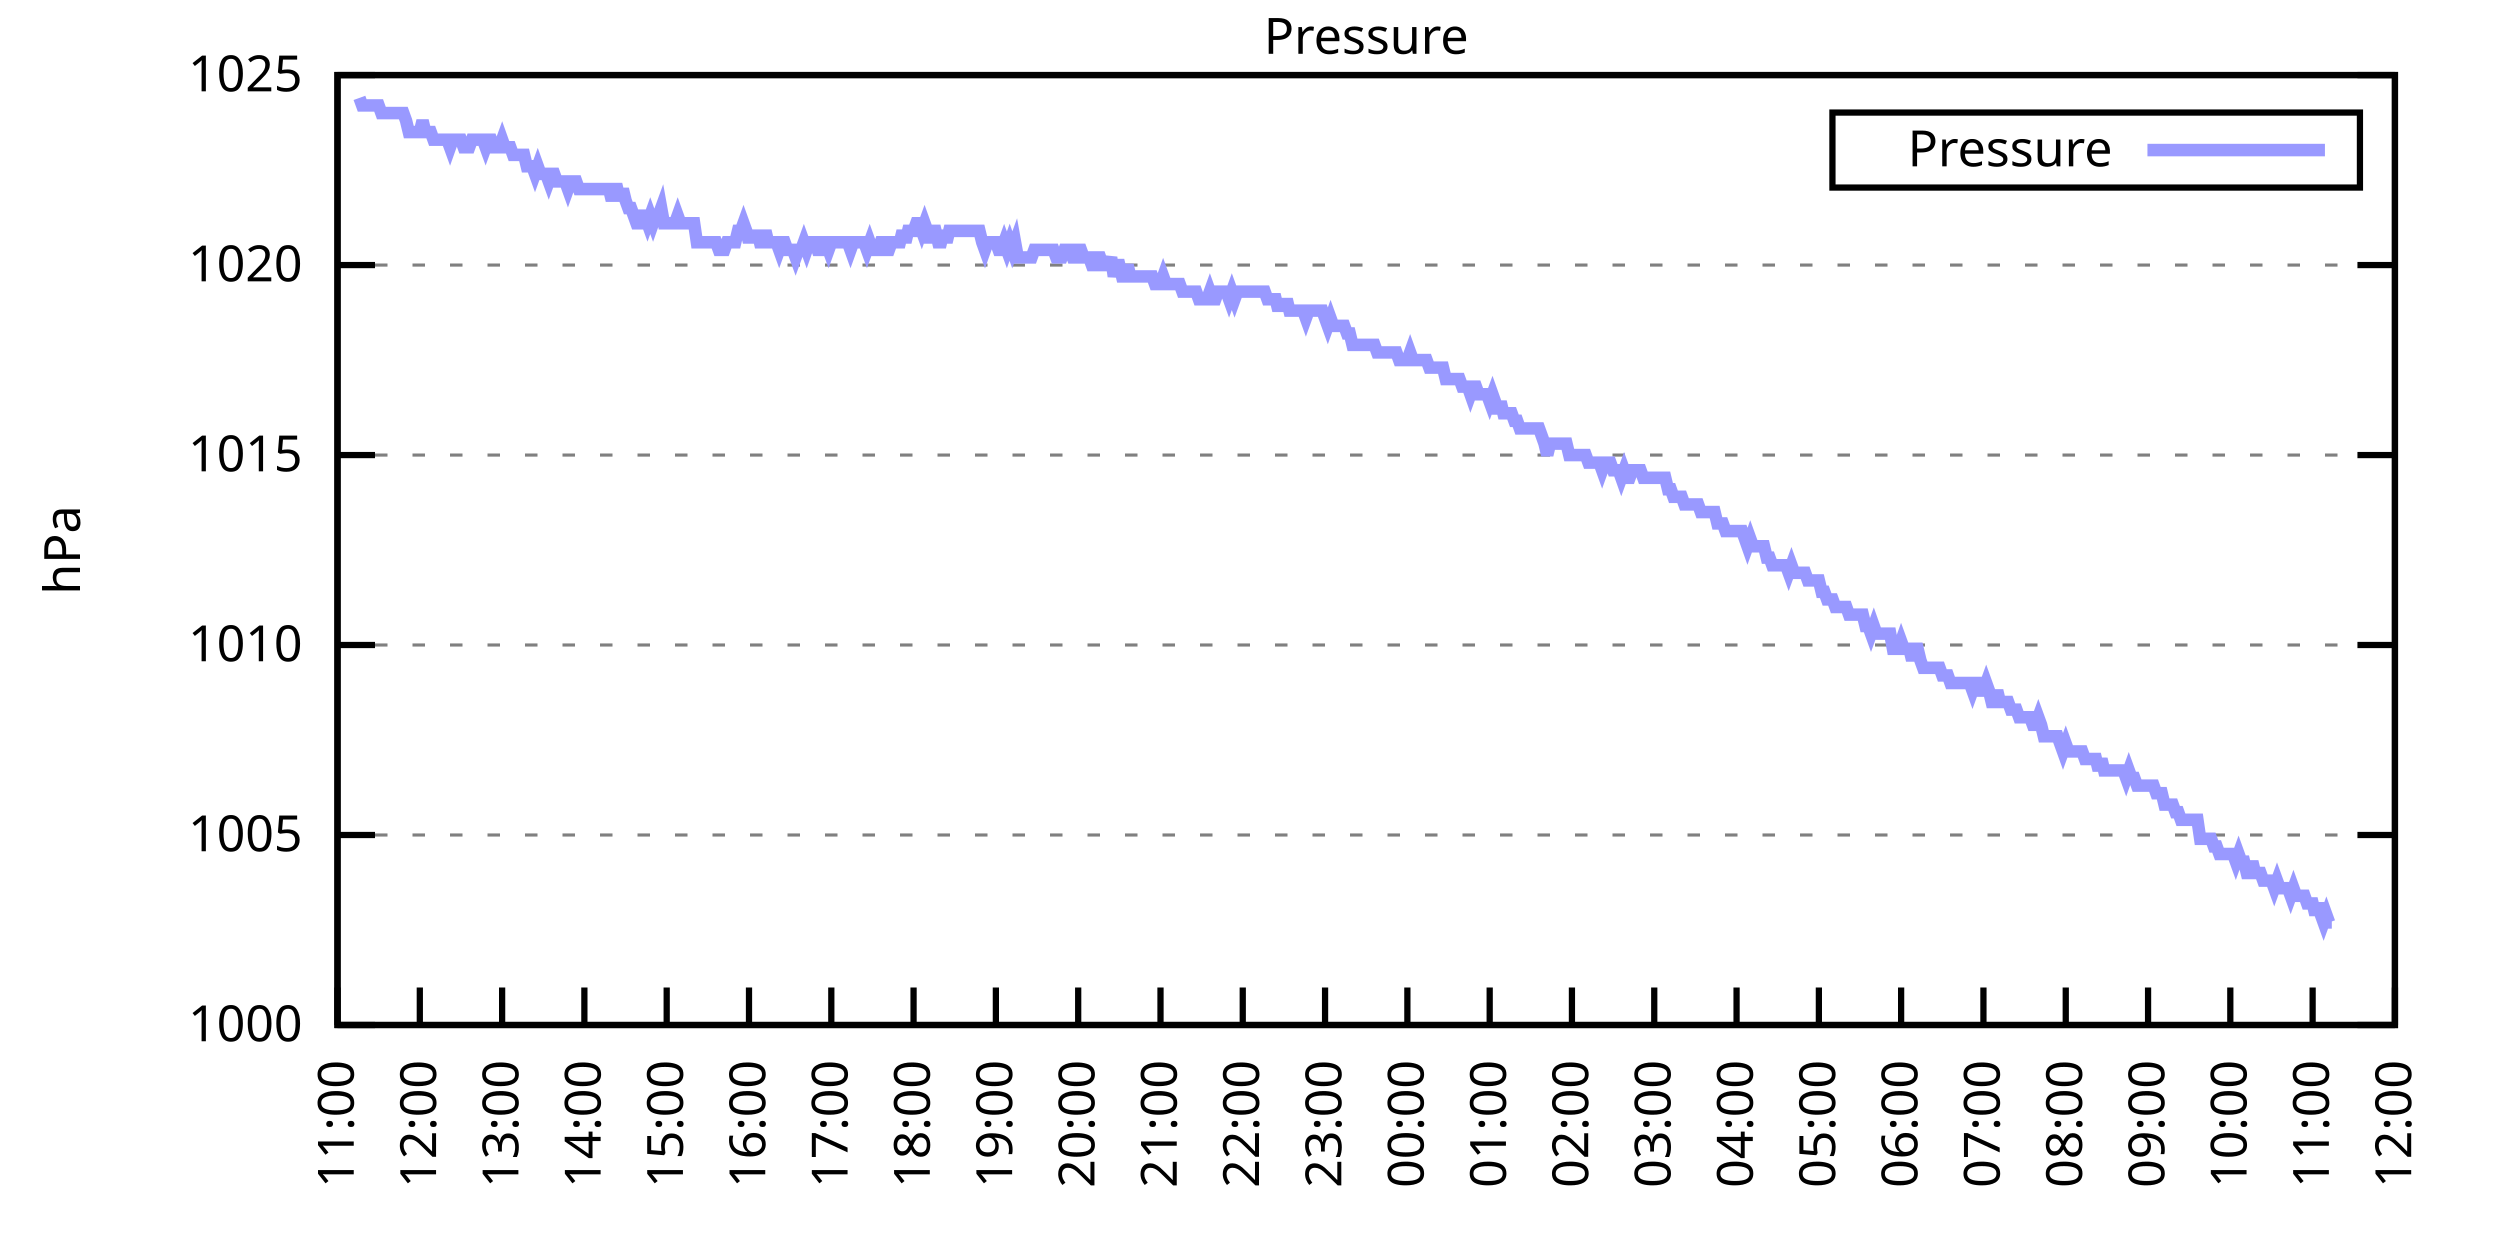
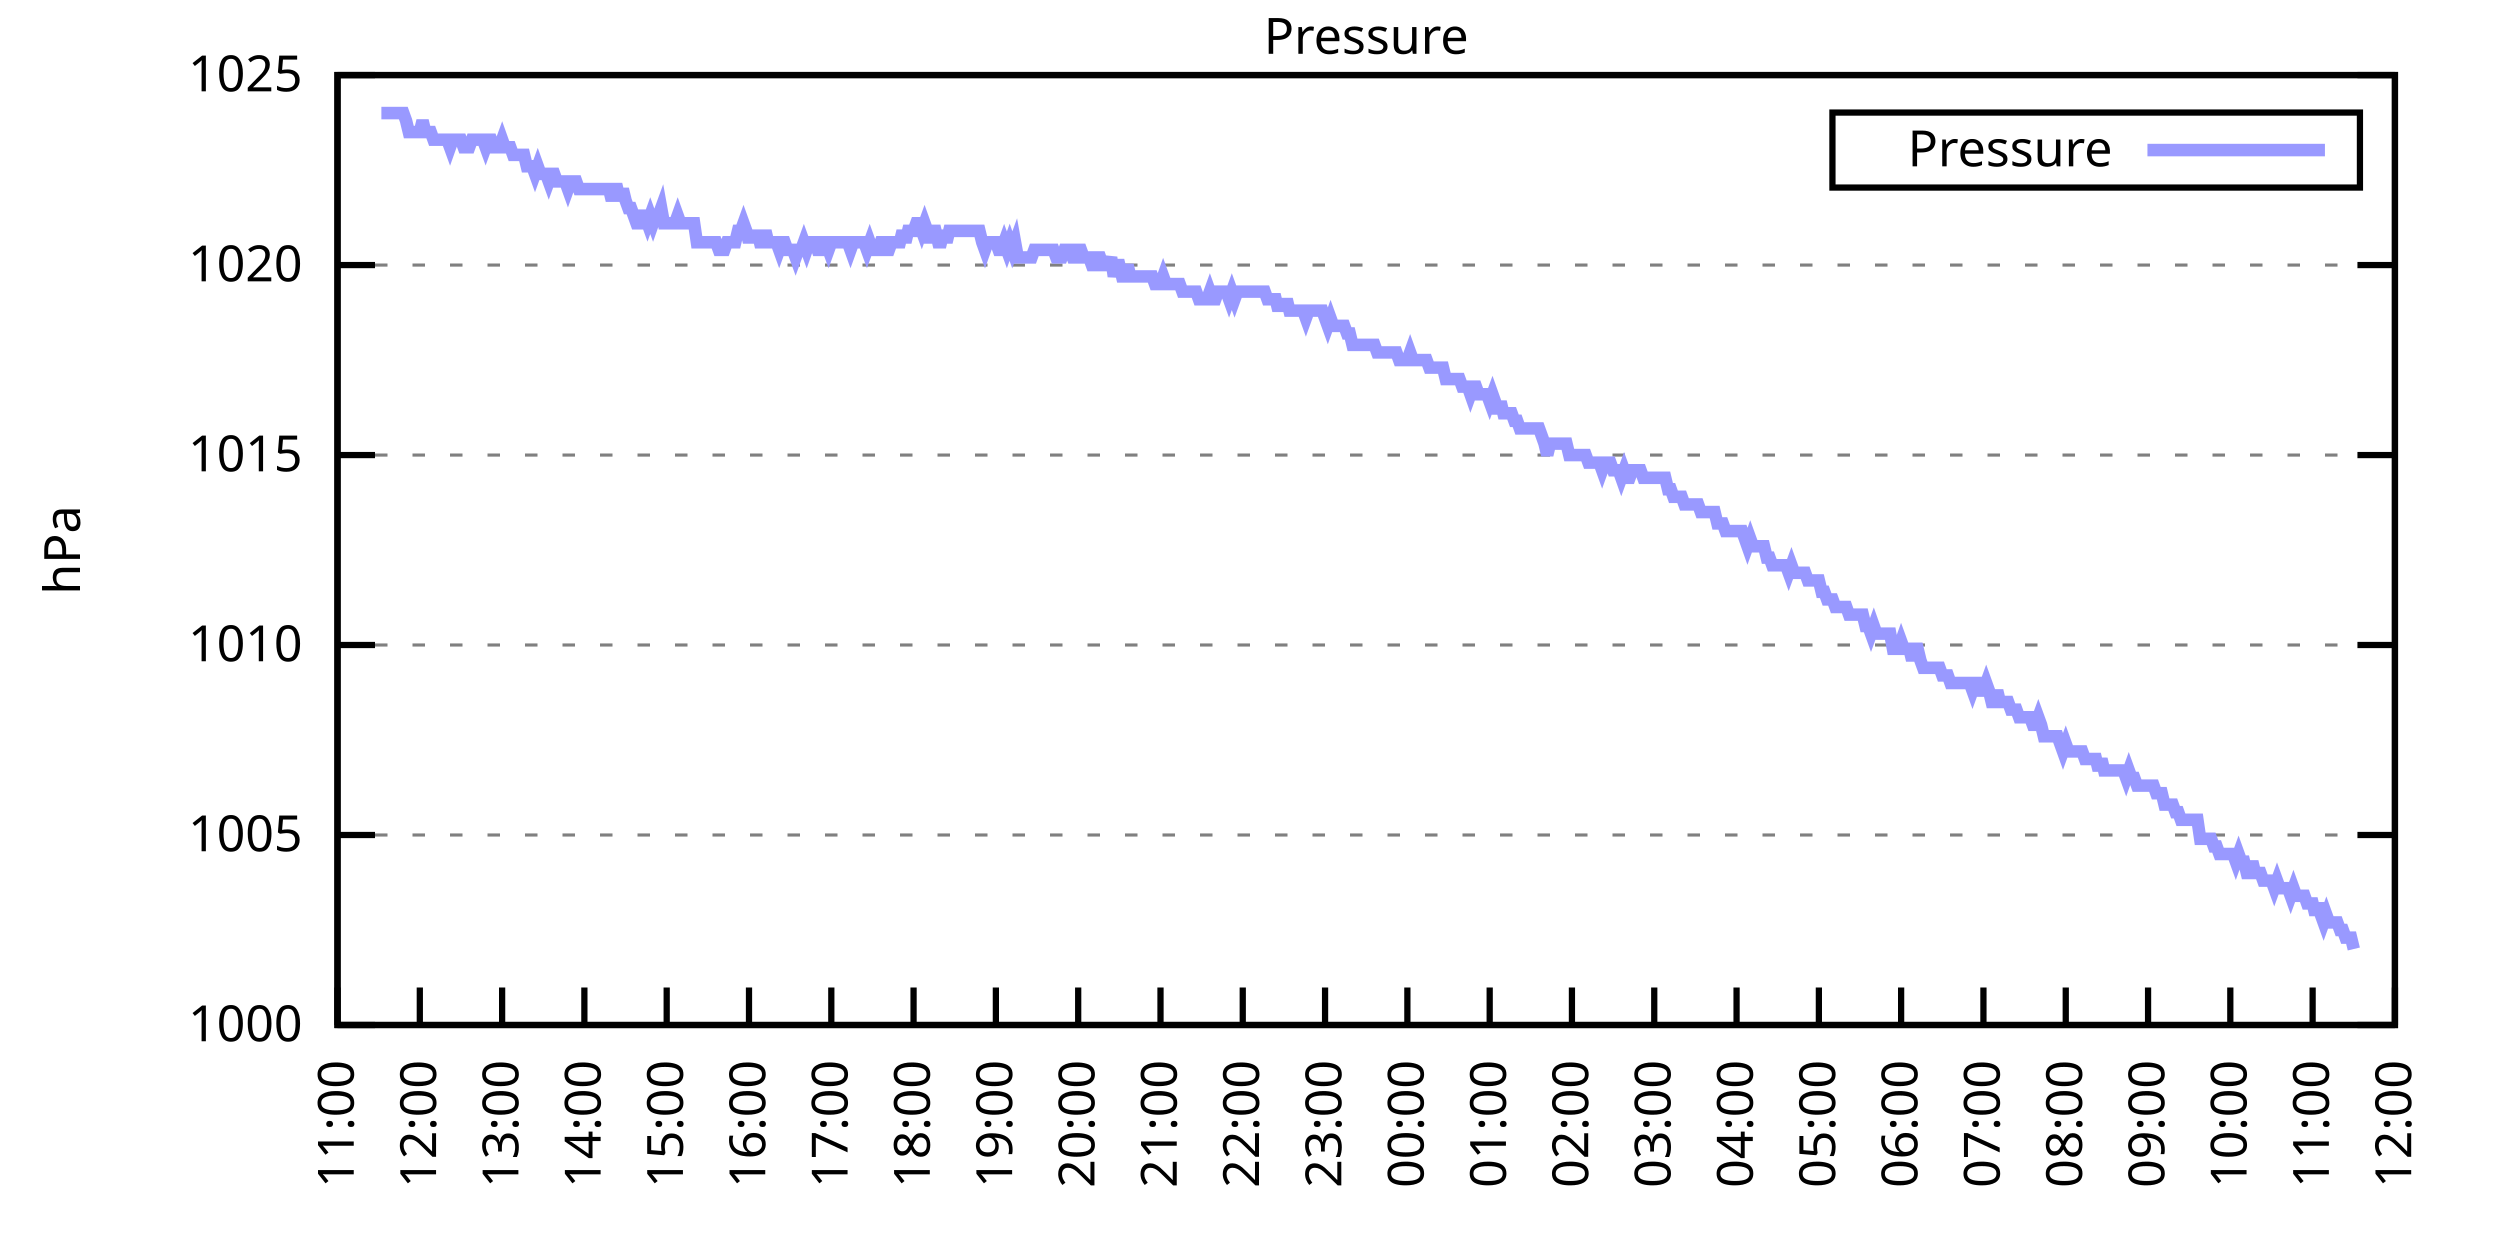
<svg xmlns="http://www.w3.org/2000/svg" xmlns:xlink="http://www.w3.org/1999/xlink" width="400" height="200" viewBox="0 0 400 200">
  <g id="gnuplot_canvas">
    <rect x="0" y="0" width="400" height="200" fill="none" />
    <defs>
      <circle id="gpDot" r="0.5" stroke-width="0.5" stroke="currentColor" />
      <path id="gpPt0" stroke-width="0.333" stroke="currentColor" d="M-1,0 h2 M0,-1 v2" />
      <path id="gpPt1" stroke-width="0.333" stroke="currentColor" d="M-1,-1 L1,1 M1,-1 L-1,1" />
      <path id="gpPt2" stroke-width="0.333" stroke="currentColor" d="M-1,0 L1,0 M0,-1 L0,1 M-1,-1 L1,1 M-1,1 L1,-1" />
      <rect id="gpPt3" stroke-width="0.333" stroke="currentColor" x="-1" y="-1" width="2" height="2" />
      <rect id="gpPt4" stroke-width="0.333" stroke="currentColor" fill="currentColor" x="-1" y="-1" width="2" height="2" />
      <circle id="gpPt5" stroke-width="0.333" stroke="currentColor" cx="0" cy="0" r="1" />
      <use xlink:href="#gpPt5" id="gpPt6" fill="currentColor" stroke="none" />
      <path id="gpPt7" stroke-width="0.333" stroke="currentColor" d="M0,-1.33 L-1.33,0.67 L1.33,0.67 z" />
      <use xlink:href="#gpPt7" id="gpPt8" fill="currentColor" stroke="none" />
      <use xlink:href="#gpPt7" id="gpPt9" stroke="currentColor" transform="rotate(180)" />
      <use xlink:href="#gpPt9" id="gpPt10" fill="currentColor" stroke="none" />
      <use xlink:href="#gpPt3" id="gpPt11" stroke="currentColor" transform="rotate(45)" />
      <use xlink:href="#gpPt11" id="gpPt12" fill="currentColor" stroke="none" />
      <path id="gpPt13" stroke-width="0.333" stroke="currentColor" d="M0,1.330 L1.265,0.411 L0.782,-1.067 L-0.782,-1.076 L-1.265,0.411 z" />
      <use xlink:href="#gpPt13" id="gpPt14" fill="currentColor" stroke="none" />
      <filter id="textbox" filterUnits="objectBoundingBox" x="0" y="0" height="1" width="1">
        <feFlood flood-color="white" flood-opacity="1" result="bgnd" />
        <feComposite in="SourceGraphic" in2="bgnd" operator="atop" />
      </filter>
      <filter id="greybox" filterUnits="objectBoundingBox" x="0" y="0" height="1" width="1">
        <feFlood flood-color="lightgrey" flood-opacity="1" result="grey" />
        <feComposite in="SourceGraphic" in2="grey" operator="atop" />
      </filter>
    </defs>
    <g fill="none" color="white" stroke="currentColor" stroke-width="1.00" stroke-linecap="butt" stroke-linejoin="miter">
</g>
    <g fill="none" color="black" stroke="currentColor" stroke-width="1.00" stroke-linecap="butt" stroke-linejoin="miter">
      <g stroke="none" shape-rendering="crispEdges">
        <polygon fill="rgb(255, 255, 255)" points="54.00,164.00 383.18,164.00 383.18,12.02 54.00,12.02 " />
      </g>
    </g>
    <g fill="none" color="black" stroke="currentColor" stroke-width="1.00" stroke-linecap="butt" stroke-linejoin="miter">
</g>
    <g fill="none" color="black" stroke="black" stroke-width="0.50" stroke-linecap="butt" stroke-linejoin="miter">
</g>
    <g fill="none" color="gray" stroke="currentColor" stroke-width="0.50" stroke-linecap="butt" stroke-linejoin="miter">
      <path stroke="gray" stroke-dasharray="2,4" class="gridline" d="M54.00,164.00 L383.19,164.00  " />
    </g>
    <g fill="none" color="gray" stroke="gray" stroke-width="1.00" stroke-linecap="butt" stroke-linejoin="miter">
</g>
    <g fill="none" color="black" stroke="currentColor" stroke-width="1.00" stroke-linecap="butt" stroke-linejoin="miter">
      <path stroke="black" d="M54.00,164.00 L60.00,164.00 M383.19,164.00 L377.19,164.00  " />
      <g transform="translate(48.40,166.60)" stroke="none" fill="black" font-family="Sans" font-size="8.00" text-anchor="end">
        <text>
          <tspan font-family="Sans"> 1000</tspan>
        </text>
      </g>
    </g>
    <g fill="none" color="black" stroke="currentColor" stroke-width="1.00" stroke-linecap="butt" stroke-linejoin="miter">
</g>
    <g fill="none" color="black" stroke="black" stroke-width="0.50" stroke-linecap="butt" stroke-linejoin="miter">
</g>
    <g fill="none" color="gray" stroke="currentColor" stroke-width="0.50" stroke-linecap="butt" stroke-linejoin="miter">
      <path stroke="gray" stroke-dasharray="2,4" class="gridline" d="M54.00,133.60 L383.19,133.60  " />
    </g>
    <g fill="none" color="gray" stroke="gray" stroke-width="1.00" stroke-linecap="butt" stroke-linejoin="miter">
</g>
    <g fill="none" color="black" stroke="currentColor" stroke-width="1.00" stroke-linecap="butt" stroke-linejoin="miter">
      <path stroke="black" d="M54.00,133.60 L60.00,133.60 M383.19,133.60 L377.19,133.60  " />
      <g transform="translate(48.40,136.20)" stroke="none" fill="black" font-family="Sans" font-size="8.00" text-anchor="end">
        <text>
          <tspan font-family="Sans"> 1005</tspan>
        </text>
      </g>
    </g>
    <g fill="none" color="black" stroke="currentColor" stroke-width="1.00" stroke-linecap="butt" stroke-linejoin="miter">
</g>
    <g fill="none" color="black" stroke="black" stroke-width="0.50" stroke-linecap="butt" stroke-linejoin="miter">
</g>
    <g fill="none" color="gray" stroke="currentColor" stroke-width="0.50" stroke-linecap="butt" stroke-linejoin="miter">
      <path stroke="gray" stroke-dasharray="2,4" class="gridline" d="M54.00,103.20 L383.19,103.20  " />
    </g>
    <g fill="none" color="gray" stroke="gray" stroke-width="1.00" stroke-linecap="butt" stroke-linejoin="miter">
</g>
    <g fill="none" color="black" stroke="currentColor" stroke-width="1.00" stroke-linecap="butt" stroke-linejoin="miter">
      <path stroke="black" d="M54.00,103.20 L60.00,103.20 M383.19,103.20 L377.19,103.20  " />
      <g transform="translate(48.40,105.80)" stroke="none" fill="black" font-family="Sans" font-size="8.00" text-anchor="end">
        <text>
          <tspan font-family="Sans"> 1010</tspan>
        </text>
      </g>
    </g>
    <g fill="none" color="black" stroke="currentColor" stroke-width="1.00" stroke-linecap="butt" stroke-linejoin="miter">
</g>
    <g fill="none" color="black" stroke="black" stroke-width="0.50" stroke-linecap="butt" stroke-linejoin="miter">
</g>
    <g fill="none" color="gray" stroke="currentColor" stroke-width="0.50" stroke-linecap="butt" stroke-linejoin="miter">
      <path stroke="gray" stroke-dasharray="2,4" class="gridline" d="M54.00,72.81 L383.19,72.81  " />
    </g>
    <g fill="none" color="gray" stroke="gray" stroke-width="1.00" stroke-linecap="butt" stroke-linejoin="miter">
</g>
    <g fill="none" color="black" stroke="currentColor" stroke-width="1.00" stroke-linecap="butt" stroke-linejoin="miter">
      <path stroke="black" d="M54.00,72.81 L60.00,72.81 M383.19,72.81 L377.19,72.81  " />
      <g transform="translate(48.40,75.41)" stroke="none" fill="black" font-family="Sans" font-size="8.00" text-anchor="end">
        <text>
          <tspan font-family="Sans"> 1015</tspan>
        </text>
      </g>
    </g>
    <g fill="none" color="black" stroke="currentColor" stroke-width="1.00" stroke-linecap="butt" stroke-linejoin="miter">
</g>
    <g fill="none" color="black" stroke="black" stroke-width="0.50" stroke-linecap="butt" stroke-linejoin="miter">
</g>
    <g fill="none" color="gray" stroke="currentColor" stroke-width="0.50" stroke-linecap="butt" stroke-linejoin="miter">
      <path stroke="gray" stroke-dasharray="2,4" class="gridline" d="M54.00,42.41 L383.19,42.41  " />
    </g>
    <g fill="none" color="gray" stroke="gray" stroke-width="1.00" stroke-linecap="butt" stroke-linejoin="miter">
</g>
    <g fill="none" color="black" stroke="currentColor" stroke-width="1.00" stroke-linecap="butt" stroke-linejoin="miter">
      <path stroke="black" d="M54.00,42.41 L60.00,42.41 M383.19,42.41 L377.19,42.41  " />
      <g transform="translate(48.40,45.01)" stroke="none" fill="black" font-family="Sans" font-size="8.00" text-anchor="end">
        <text>
          <tspan font-family="Sans"> 1020</tspan>
        </text>
      </g>
    </g>
    <g fill="none" color="black" stroke="currentColor" stroke-width="1.00" stroke-linecap="butt" stroke-linejoin="miter">
</g>
    <g fill="none" color="black" stroke="black" stroke-width="0.50" stroke-linecap="butt" stroke-linejoin="miter">
</g>
    <g fill="none" color="gray" stroke="currentColor" stroke-width="0.50" stroke-linecap="butt" stroke-linejoin="miter">
      <path stroke="gray" stroke-dasharray="2,4" class="gridline" d="M54.00,12.01 L383.19,12.01  " />
    </g>
    <g fill="none" color="gray" stroke="gray" stroke-width="1.00" stroke-linecap="butt" stroke-linejoin="miter">
</g>
    <g fill="none" color="black" stroke="currentColor" stroke-width="1.00" stroke-linecap="butt" stroke-linejoin="miter">
      <path stroke="black" d="M54.00,12.01 L60.00,12.01 M383.19,12.01 L377.19,12.01  " />
      <g transform="translate(48.40,14.61)" stroke="none" fill="black" font-family="Sans" font-size="8.00" text-anchor="end">
        <text>
          <tspan font-family="Sans"> 1025</tspan>
        </text>
      </g>
    </g>
    <g fill="none" color="black" stroke="currentColor" stroke-width="1.00" stroke-linecap="butt" stroke-linejoin="miter">
      <path stroke="black" d="M54.00,164.00 L54.00,158.00  " />
      <g transform="translate(56.60,169.60) rotate(270.00)" stroke="none" fill="black" font-family="Sans" font-size="8.00" text-anchor="end">
        <text>
          <tspan font-family="Sans">11:00</tspan>
        </text>
      </g>
    </g>
    <g fill="none" color="black" stroke="currentColor" stroke-width="1.00" stroke-linecap="butt" stroke-linejoin="miter">
      <path stroke="black" d="M67.17,164.00 L67.17,158.00  " />
      <g transform="translate(69.77,169.60) rotate(270.00)" stroke="none" fill="black" font-family="Sans" font-size="8.00" text-anchor="end">
        <text>
          <tspan font-family="Sans">12:00</tspan>
        </text>
      </g>
    </g>
    <g fill="none" color="black" stroke="currentColor" stroke-width="1.00" stroke-linecap="butt" stroke-linejoin="miter">
      <path stroke="black" d="M80.34,164.00 L80.34,158.00  " />
      <g transform="translate(82.94,169.60) rotate(270.00)" stroke="none" fill="black" font-family="Sans" font-size="8.00" text-anchor="end">
        <text>
          <tspan font-family="Sans">13:00</tspan>
        </text>
      </g>
    </g>
    <g fill="none" color="black" stroke="currentColor" stroke-width="1.00" stroke-linecap="butt" stroke-linejoin="miter">
      <path stroke="black" d="M93.50,164.00 L93.50,158.00  " />
      <g transform="translate(96.10,169.60) rotate(270.00)" stroke="none" fill="black" font-family="Sans" font-size="8.00" text-anchor="end">
        <text>
          <tspan font-family="Sans">14:00</tspan>
        </text>
      </g>
    </g>
    <g fill="none" color="black" stroke="currentColor" stroke-width="1.00" stroke-linecap="butt" stroke-linejoin="miter">
      <path stroke="black" d="M106.67,164.00 L106.67,158.00  " />
      <g transform="translate(109.27,169.60) rotate(270.00)" stroke="none" fill="black" font-family="Sans" font-size="8.00" text-anchor="end">
        <text>
          <tspan font-family="Sans">15:00</tspan>
        </text>
      </g>
    </g>
    <g fill="none" color="black" stroke="currentColor" stroke-width="1.00" stroke-linecap="butt" stroke-linejoin="miter">
      <path stroke="black" d="M119.84,164.00 L119.84,158.00  " />
      <g transform="translate(122.44,169.60) rotate(270.00)" stroke="none" fill="black" font-family="Sans" font-size="8.00" text-anchor="end">
        <text>
          <tspan font-family="Sans">16:00</tspan>
        </text>
      </g>
    </g>
    <g fill="none" color="black" stroke="currentColor" stroke-width="1.00" stroke-linecap="butt" stroke-linejoin="miter">
      <path stroke="black" d="M133.01,164.00 L133.01,158.00  " />
      <g transform="translate(135.61,169.60) rotate(270.00)" stroke="none" fill="black" font-family="Sans" font-size="8.00" text-anchor="end">
        <text>
          <tspan font-family="Sans">17:00</tspan>
        </text>
      </g>
    </g>
    <g fill="none" color="black" stroke="currentColor" stroke-width="1.00" stroke-linecap="butt" stroke-linejoin="miter">
      <path stroke="black" d="M146.17,164.00 L146.17,158.00  " />
      <g transform="translate(148.77,169.60) rotate(270.00)" stroke="none" fill="black" font-family="Sans" font-size="8.00" text-anchor="end">
        <text>
          <tspan font-family="Sans">18:00</tspan>
        </text>
      </g>
    </g>
    <g fill="none" color="black" stroke="currentColor" stroke-width="1.00" stroke-linecap="butt" stroke-linejoin="miter">
      <path stroke="black" d="M159.34,164.00 L159.34,158.00  " />
      <g transform="translate(161.94,169.60) rotate(270.00)" stroke="none" fill="black" font-family="Sans" font-size="8.00" text-anchor="end">
        <text>
          <tspan font-family="Sans">19:00</tspan>
        </text>
      </g>
    </g>
    <g fill="none" color="black" stroke="currentColor" stroke-width="1.00" stroke-linecap="butt" stroke-linejoin="miter">
      <path stroke="black" d="M172.51,164.00 L172.51,158.00  " />
      <g transform="translate(175.11,169.60) rotate(270.00)" stroke="none" fill="black" font-family="Sans" font-size="8.00" text-anchor="end">
        <text>
          <tspan font-family="Sans">20:00</tspan>
        </text>
      </g>
    </g>
    <g fill="none" color="black" stroke="currentColor" stroke-width="1.00" stroke-linecap="butt" stroke-linejoin="miter">
      <path stroke="black" d="M185.68,164.00 L185.68,158.00  " />
      <g transform="translate(188.28,169.60) rotate(270.00)" stroke="none" fill="black" font-family="Sans" font-size="8.00" text-anchor="end">
        <text>
          <tspan font-family="Sans">21:00</tspan>
        </text>
      </g>
    </g>
    <g fill="none" color="black" stroke="currentColor" stroke-width="1.00" stroke-linecap="butt" stroke-linejoin="miter">
      <path stroke="black" d="M198.84,164.00 L198.84,158.00  " />
      <g transform="translate(201.44,169.60) rotate(270.00)" stroke="none" fill="black" font-family="Sans" font-size="8.00" text-anchor="end">
        <text>
          <tspan font-family="Sans">22:00</tspan>
        </text>
      </g>
    </g>
    <g fill="none" color="black" stroke="currentColor" stroke-width="1.00" stroke-linecap="butt" stroke-linejoin="miter">
      <path stroke="black" d="M212.01,164.00 L212.01,158.00  " />
      <g transform="translate(214.61,169.60) rotate(270.00)" stroke="none" fill="black" font-family="Sans" font-size="8.00" text-anchor="end">
        <text>
          <tspan font-family="Sans">23:00</tspan>
        </text>
      </g>
    </g>
    <g fill="none" color="black" stroke="currentColor" stroke-width="1.00" stroke-linecap="butt" stroke-linejoin="miter">
      <path stroke="black" d="M225.18,164.00 L225.18,158.00  " />
      <g transform="translate(227.78,169.60) rotate(270.00)" stroke="none" fill="black" font-family="Sans" font-size="8.00" text-anchor="end">
        <text>
          <tspan font-family="Sans">00:00</tspan>
        </text>
      </g>
    </g>
    <g fill="none" color="black" stroke="currentColor" stroke-width="1.00" stroke-linecap="butt" stroke-linejoin="miter">
      <path stroke="black" d="M238.35,164.00 L238.35,158.00  " />
      <g transform="translate(240.95,169.60) rotate(270.00)" stroke="none" fill="black" font-family="Sans" font-size="8.00" text-anchor="end">
        <text>
          <tspan font-family="Sans">01:00</tspan>
        </text>
      </g>
    </g>
    <g fill="none" color="black" stroke="currentColor" stroke-width="1.00" stroke-linecap="butt" stroke-linejoin="miter">
      <path stroke="black" d="M251.51,164.00 L251.51,158.00  " />
      <g transform="translate(254.11,169.60) rotate(270.00)" stroke="none" fill="black" font-family="Sans" font-size="8.00" text-anchor="end">
        <text>
          <tspan font-family="Sans">02:00</tspan>
        </text>
      </g>
    </g>
    <g fill="none" color="black" stroke="currentColor" stroke-width="1.00" stroke-linecap="butt" stroke-linejoin="miter">
      <path stroke="black" d="M264.68,164.00 L264.68,158.00  " />
      <g transform="translate(267.28,169.60) rotate(270.00)" stroke="none" fill="black" font-family="Sans" font-size="8.00" text-anchor="end">
        <text>
          <tspan font-family="Sans">03:00</tspan>
        </text>
      </g>
    </g>
    <g fill="none" color="black" stroke="currentColor" stroke-width="1.00" stroke-linecap="butt" stroke-linejoin="miter">
      <path stroke="black" d="M277.85,164.00 L277.85,158.00  " />
      <g transform="translate(280.45,169.60) rotate(270.00)" stroke="none" fill="black" font-family="Sans" font-size="8.00" text-anchor="end">
        <text>
          <tspan font-family="Sans">04:00</tspan>
        </text>
      </g>
    </g>
    <g fill="none" color="black" stroke="currentColor" stroke-width="1.00" stroke-linecap="butt" stroke-linejoin="miter">
      <path stroke="black" d="M291.02,164.00 L291.02,158.00  " />
      <g transform="translate(293.62,169.60) rotate(270.00)" stroke="none" fill="black" font-family="Sans" font-size="8.00" text-anchor="end">
        <text>
          <tspan font-family="Sans">05:00</tspan>
        </text>
      </g>
    </g>
    <g fill="none" color="black" stroke="currentColor" stroke-width="1.00" stroke-linecap="butt" stroke-linejoin="miter">
      <path stroke="black" d="M304.18,164.00 L304.18,158.00  " />
      <g transform="translate(306.78,169.60) rotate(270.00)" stroke="none" fill="black" font-family="Sans" font-size="8.00" text-anchor="end">
        <text>
          <tspan font-family="Sans">06:00</tspan>
        </text>
      </g>
    </g>
    <g fill="none" color="black" stroke="currentColor" stroke-width="1.00" stroke-linecap="butt" stroke-linejoin="miter">
      <path stroke="black" d="M317.35,164.00 L317.35,158.00  " />
      <g transform="translate(319.95,169.60) rotate(270.00)" stroke="none" fill="black" font-family="Sans" font-size="8.00" text-anchor="end">
        <text>
          <tspan font-family="Sans">07:00</tspan>
        </text>
      </g>
    </g>
    <g fill="none" color="black" stroke="currentColor" stroke-width="1.00" stroke-linecap="butt" stroke-linejoin="miter">
      <path stroke="black" d="M330.52,164.00 L330.52,158.00  " />
      <g transform="translate(333.12,169.60) rotate(270.00)" stroke="none" fill="black" font-family="Sans" font-size="8.00" text-anchor="end">
        <text>
          <tspan font-family="Sans">08:00</tspan>
        </text>
      </g>
    </g>
    <g fill="none" color="black" stroke="currentColor" stroke-width="1.00" stroke-linecap="butt" stroke-linejoin="miter">
      <path stroke="black" d="M343.69,164.00 L343.69,158.00  " />
      <g transform="translate(346.29,169.60) rotate(270.00)" stroke="none" fill="black" font-family="Sans" font-size="8.00" text-anchor="end">
        <text>
          <tspan font-family="Sans">09:00</tspan>
        </text>
      </g>
    </g>
    <g fill="none" color="black" stroke="currentColor" stroke-width="1.00" stroke-linecap="butt" stroke-linejoin="miter">
      <path stroke="black" d="M356.85,164.00 L356.85,158.00  " />
      <g transform="translate(359.45,169.60) rotate(270.00)" stroke="none" fill="black" font-family="Sans" font-size="8.00" text-anchor="end">
        <text>
          <tspan font-family="Sans">10:00</tspan>
        </text>
      </g>
    </g>
    <g fill="none" color="black" stroke="currentColor" stroke-width="1.00" stroke-linecap="butt" stroke-linejoin="miter">
      <path stroke="black" d="M370.02,164.00 L370.02,158.00  " />
      <g transform="translate(372.62,169.60) rotate(270.00)" stroke="none" fill="black" font-family="Sans" font-size="8.00" text-anchor="end">
        <text>
          <tspan font-family="Sans">11:00</tspan>
        </text>
      </g>
    </g>
    <g fill="none" color="black" stroke="currentColor" stroke-width="1.00" stroke-linecap="butt" stroke-linejoin="miter">
      <path stroke="black" d="M383.19,164.00 L383.19,158.00  " />
      <g transform="translate(385.79,169.60) rotate(270.00)" stroke="none" fill="black" font-family="Sans" font-size="8.00" text-anchor="end">
        <text>
          <tspan font-family="Sans">12:00</tspan>
        </text>
      </g>
    </g>
    <g fill="none" color="black" stroke="currentColor" stroke-width="1.00" stroke-linecap="butt" stroke-linejoin="miter">
</g>
    <g fill="none" color="black" stroke="currentColor" stroke-width="1.00" stroke-linecap="butt" stroke-linejoin="miter">
      <path stroke="black" d="M54.00,12.01 L54.00,164.00 L383.19,164.00 L383.19,12.01 L54.00,12.01 Z  " />
    </g>
    <g fill="none" color="black" stroke="currentColor" stroke-width="1.00" stroke-linecap="butt" stroke-linejoin="miter">
</g>
    <g fill="none" color="black" stroke="currentColor" stroke-width="1.00" stroke-linecap="butt" stroke-linejoin="miter">
      <path stroke="black" d="M293.19,30.01 L293.19,18.01 L377.59,18.01 L377.59,30.01 L293.19,30.01 Z  " />
    </g>
    <g id="Pressure_plot_1">
      <g fill="none" color="white" stroke="black" stroke-width="2.00" stroke-linecap="butt" stroke-linejoin="miter">
</g>
      <g fill="none" color="black" stroke="currentColor" stroke-width="2.00" stroke-linecap="butt" stroke-linejoin="miter">
        <g transform="translate(337.99,26.61)" stroke="none" fill="black" font-family="Sans" font-size="8.00" text-anchor="end">
          <text>
            <tspan font-family="Sans">Pressure</tspan>
          </text>
        </g>
      </g>
      <g fill="none" color="black" stroke="currentColor" stroke-width="2.00" stroke-linecap="butt" stroke-linejoin="miter">
-         <path stroke="rgb(153, 153, 255)" d="M343.59,24.01 L371.99,24.01 M57.51,15.66 L57.95,16.87 L58.39,16.87 L58.83,16.87 L59.27,16.87 L59.71,16.87   L60.14,16.87 L60.58,16.87 L61.02,18.09 L61.46,18.09 L61.90,18.09 L62.34,18.09 L62.78,18.09 L63.22,18.09   L63.66,18.09 L64.10,18.09 L64.53,18.09 L64.97,19.31 L65.41,21.13 L65.85,21.13 L66.29,21.13 L66.73,21.13   L67.17,21.13 L67.61,19.31 L68.05,21.13 L68.48,21.13 L68.92,21.13 L69.36,22.35 L69.80,22.35 L70.24,22.35   L70.68,22.35 L71.12,22.35 L71.56,22.35 L72.00,23.56 L72.43,22.35 L72.87,22.35 L73.31,22.35 L73.75,22.35   L74.19,23.56 L74.63,23.56 L75.07,23.56 L75.51,22.35 L75.95,22.35 L76.38,22.35 L76.82,22.35 L77.26,22.35   L77.70,23.56 L78.14,22.35 L78.58,22.35 L79.02,23.56 L79.46,23.56 L79.90,23.56 L80.34,22.35 L80.77,23.56   L81.21,23.56 L81.65,23.56 L82.09,24.78 L82.53,24.78 L82.97,24.78 L83.41,24.78 L83.85,24.78 L84.29,26.60   L84.72,26.60 L85.16,26.60 L85.60,27.82 L86.04,26.60 L86.48,27.82 L86.92,27.82 L87.36,27.82 L87.80,29.03   L88.24,27.82 L88.67,27.82 L89.11,29.03 L89.55,29.03 L89.99,29.03 L90.43,29.03 L90.87,30.25 L91.31,29.03   L91.75,29.03 L92.19,29.03 L92.62,30.25 L93.06,30.25 L93.50,30.25 L93.94,30.25 L94.38,30.25 L94.82,30.25   L95.26,30.25 L95.70,30.25 L96.14,30.25 L96.58,30.25 L97.01,30.25 L97.45,30.25 L97.89,32.07 L98.33,30.25   L98.77,30.25 L99.21,32.07 L99.65,30.25 L100.09,32.07 L100.53,33.29 L100.96,33.29 L101.40,34.50 L101.84,35.72   L102.28,35.72 L102.72,34.50 L103.16,34.50 L103.60,35.72 L104.04,34.50 L104.48,35.72 L104.91,34.50 L105.35,34.50   L105.79,33.29 L106.23,35.72 L106.67,35.72 L107.11,35.72 L107.55,35.72 L107.99,35.72 L108.43,34.50 L108.87,35.72   L109.30,35.72 L109.74,35.72 L110.18,35.72 L110.62,35.72 L111.06,35.72 L111.50,38.76 L111.94,38.76 L112.38,38.76   L112.82,38.76 L113.25,38.76 L113.69,38.76 L114.13,38.76 L114.57,38.76 L115.01,39.98 L115.45,39.98 L115.89,39.98   L116.33,38.76 L116.77,38.76 L117.20,38.76 L117.64,38.76 L118.08,36.94 L118.52,36.94 L118.96,35.72 L119.40,36.94   L119.84,38.76 L120.28,36.94 L120.72,38.76 L121.15,36.94 L121.59,38.76 L122.03,38.76 L122.47,36.94 L122.91,38.76   L123.35,38.76 L123.79,38.76 L124.23,38.76 L124.67,39.98 L125.11,38.76 L125.54,38.76 L125.98,39.98 L126.42,39.98   L126.86,39.98 L127.30,41.19 L127.74,39.98 L128.18,39.98 L128.62,38.76 L129.06,39.98 L129.49,38.76 L129.93,38.76   L130.37,38.76 L130.81,39.98 L131.25,39.98 L131.69,38.76 L132.13,38.76 L132.57,39.98 L133.01,38.76 L133.44,38.76   L133.88,38.76 L134.32,38.76 L134.76,38.76 L135.20,38.76 L135.64,38.76 L136.08,39.98 L136.52,38.76 L136.96,38.76   L137.39,38.76 L137.83,38.76 L138.27,38.76 L138.71,39.98 L139.15,38.76 L139.59,39.98 L140.03,39.98 L140.47,39.98   L140.91,38.76 L141.35,38.76 L141.78,39.98 L142.22,39.98 L142.66,38.76 L143.10,38.76 L143.54,38.76 L143.98,38.76   L144.42,36.94 L144.86,38.76 L145.30,36.94 L145.73,36.94 L146.17,36.94 L146.61,35.72 L147.05,35.72 L147.49,36.94   L147.93,35.72 L148.37,36.94 L148.81,38.76 L149.25,36.94 L149.68,36.94 L150.12,38.76 L150.56,38.76 L151.00,36.94   L151.44,38.76 L151.88,36.94 L152.32,36.94 L152.76,36.94 L153.20,36.94 L153.63,36.94 L154.07,36.94 L154.51,36.94   L154.95,36.94 L155.39,36.94 L155.83,36.94 L156.27,36.94 L156.71,36.94 L157.15,38.76 L157.59,39.98 L158.02,38.76   L158.46,38.76 L158.90,38.76 L159.34,38.76 L159.78,39.98 L160.22,39.98 L160.66,38.76 L161.10,39.98 L161.54,38.76   L161.97,39.98 L162.41,38.76 L162.85,41.19 L163.29,41.19 L163.73,41.19 L164.17,41.19 L164.61,41.19 L165.05,41.19   L165.49,39.98 L165.92,39.98 L166.36,39.98 L166.80,39.98 L167.24,39.98 L167.68,39.98 L168.12,39.98 L168.56,39.98   L169.00,41.19 L169.44,41.19 L169.87,41.19 L170.31,39.98 L170.75,39.98 L171.19,39.98 L171.63,41.19 L172.07,41.19   L172.51,39.98 L172.95,39.98 L173.39,41.19 L173.83,41.19 L174.26,41.19 L174.70,42.41 L175.14,42.41 L175.58,41.19   L176.02,41.19 L176.46,42.41 L176.90,42.41 L177.34,42.41 L177.78,41.19 L178.21,44.23 L178.65,42.41 L179.09,42.41   L179.53,44.23 L179.97,44.23 L180.41,42.41 L180.85,44.23 L181.29,44.23 L181.73,44.23 L182.16,44.23 L182.60,44.23   L183.04,44.23 L183.48,44.23 L183.92,44.23 L184.36,44.23 L184.80,45.45 L185.24,45.45 L185.68,45.45 L186.11,44.23   L186.55,45.45 L186.99,45.45 L187.43,45.45 L187.87,45.45 L188.31,45.45 L188.75,45.45 L189.19,46.66 L189.63,46.66   L190.07,46.66 L190.50,46.66 L190.94,46.66 L191.38,46.66 L191.82,47.88 L192.26,47.88 L192.70,47.88 L193.14,47.88   L193.58,46.66 L194.02,47.88 L194.45,47.88 L194.89,46.66 L195.33,46.66 L195.77,46.66 L196.21,46.66 L196.65,47.88   L197.09,46.66 L197.53,47.88 L197.97,46.66 L198.40,46.66 L198.84,46.66 L199.28,46.66 L199.72,46.66 L200.16,46.66   L200.60,46.66 L201.04,46.66 L201.48,46.66 L201.92,46.66 L202.35,46.66 L202.79,47.88 L203.23,47.88 L203.67,47.88   L204.11,47.88 L204.55,49.70 L204.99,47.88 L205.43,49.70 L205.87,47.88 L206.31,49.70 L206.74,49.70 L207.18,49.70   L207.62,49.70 L208.06,49.70 L208.50,49.70 L208.94,50.92 L209.38,49.70 L209.82,49.70 L210.26,49.70 L210.69,49.70   L211.13,49.70 L211.57,49.70 L212.01,50.92 L212.45,52.14 L212.89,50.92 L213.33,52.14 L213.77,52.14 L214.21,52.14   L214.64,52.14 L215.08,52.14 L215.52,53.35 L215.96,53.35 L216.40,55.18 L216.84,55.18 L217.28,55.18 L217.72,55.18   L218.16,55.18 L218.60,55.18 L219.03,55.18 L219.47,55.18 L219.91,55.18 L220.35,56.39 L220.79,56.39 L221.23,56.39   L221.67,56.39 L222.11,56.39 L222.55,56.39 L222.98,56.39 L223.42,56.39 L223.86,57.61 L224.30,57.61 L224.74,57.61   L225.18,57.61 L225.62,56.39 L226.06,57.61 L226.50,57.61 L226.93,57.61 L227.37,57.61 L227.81,57.61 L228.25,57.61   L228.69,58.82 L229.13,58.82 L229.57,58.82 L230.01,58.82 L230.45,58.82 L230.88,58.82 L231.32,60.65 L231.76,60.65   L232.20,60.65 L232.64,60.65 L233.08,60.65 L233.52,60.65 L233.96,61.86 L234.40,61.86 L234.84,61.86 L235.27,63.08   L235.71,61.86 L236.15,61.86 L236.59,63.08 L237.03,63.08 L237.47,63.08 L237.91,63.08 L238.35,64.29 L238.79,63.08   L239.22,64.29 L239.66,66.12 L240.10,64.29 L240.54,66.12 L240.98,66.12 L241.42,66.12 L241.86,66.12 L242.30,67.33   L242.74,67.33 L243.17,68.55 L243.61,68.55 L244.05,68.55 L244.49,68.55 L244.93,68.55 L245.37,68.55 L245.81,68.55   L246.25,68.55 L246.69,69.77 L247.12,70.98 L247.56,72.81 L248.00,70.98 L248.44,70.98 L248.88,70.98 L249.32,70.98   L249.76,70.98 L250.20,70.98 L250.64,70.98 L251.08,72.81 L251.51,72.81 L251.95,72.81 L252.39,72.81 L252.83,72.81   L253.27,72.81 L253.71,72.81 L254.15,74.02 L254.59,74.02 L255.03,74.02 L255.46,74.02 L255.90,74.02 L256.34,75.24   L256.78,74.02 L257.22,74.02 L257.66,74.02 L258.10,75.24 L258.54,75.24 L258.98,75.24 L259.41,76.45 L259.85,75.24   L260.29,76.45 L260.73,76.45 L261.17,75.24 L261.61,75.24 L262.05,75.24 L262.49,75.24 L262.93,76.45 L263.36,76.45   L263.80,76.45 L264.24,76.45 L264.68,76.45 L265.12,76.45 L265.56,76.45 L266.00,76.45 L266.44,76.45 L266.88,78.28   L267.32,78.28 L267.75,79.49 L268.19,79.49 L268.63,79.49 L269.07,79.49 L269.51,80.71 L269.95,80.71 L270.39,80.71   L270.83,80.71 L271.27,80.71 L271.70,80.71 L272.14,81.93 L272.58,81.93 L273.02,81.93 L273.46,81.93 L273.90,81.93   L274.34,81.93 L274.78,83.75 L275.22,83.75 L275.65,83.75 L276.09,84.97 L276.53,84.97 L276.97,84.97 L277.41,84.97   L277.85,84.97 L278.29,84.97 L278.73,84.97 L279.17,86.18 L279.60,87.40 L280.04,86.18 L280.48,87.40 L280.92,87.40   L281.36,87.40 L281.80,87.40 L282.24,87.40 L282.68,89.22 L283.12,89.22 L283.56,90.44 L283.99,90.44 L284.43,90.44   L284.87,90.44 L285.31,90.44 L285.75,90.44 L286.19,91.65 L286.63,90.44 L287.07,91.65 L287.51,91.65 L287.94,91.65   L288.38,91.65 L288.82,91.65 L289.26,92.87 L289.70,92.87 L290.14,92.87 L290.58,92.87 L291.02,92.87 L291.46,94.69   L291.89,94.69 L292.33,95.91 L292.77,95.91 L293.21,95.91 L293.65,97.12 L294.09,97.12 L294.53,97.12 L294.97,97.12   L295.41,97.12 L295.84,98.34 L296.28,98.34 L296.72,98.34 L297.16,98.34 L297.60,98.34 L298.04,98.34 L298.48,100.16   L298.92,100.16 L299.36,101.38 L299.80,100.16 L300.23,101.38 L300.67,101.38 L301.11,101.38 L301.55,101.38 L301.99,101.38   L302.43,101.38 L302.87,103.81 L303.31,103.81 L303.75,103.81 L304.18,102.60 L304.62,103.81 L305.06,103.81 L305.50,103.81   L305.94,105.64 L306.38,103.81 L306.82,103.81 L307.26,105.64 L307.70,106.85 L308.13,106.85 L308.57,106.85 L309.01,106.85   L309.45,106.85 L309.89,106.85 L310.33,106.85 L310.77,108.07 L311.21,108.07 L311.65,108.07 L312.08,109.28 L312.52,109.28   L312.96,109.28 L313.40,109.28 L313.84,109.28 L314.28,109.28 L314.72,109.28 L315.16,109.28 L315.60,110.50 L316.04,109.28   L316.47,109.28 L316.91,110.50 L317.35,110.50 L317.79,109.28 L318.23,110.50 L318.67,112.32 L319.11,112.32 L319.55,110.50   L319.99,112.32 L320.42,112.32 L320.86,112.32 L321.30,112.32 L321.74,113.54 L322.18,113.54 L322.62,113.54 L323.06,114.76   L323.50,114.76 L323.94,114.76 L324.37,114.76 L324.81,114.76 L325.25,115.97 L325.69,115.97 L326.13,114.76 L326.57,115.97   L327.01,117.80 L327.45,117.80 L327.89,117.80 L328.33,117.80 L328.76,117.80 L329.20,117.80 L329.64,119.01 L330.08,120.23   L330.52,119.01 L330.96,120.23 L331.40,120.23 L331.84,120.23 L332.28,120.23 L332.71,120.23 L333.15,120.23 L333.59,121.44   L334.03,121.44 L334.47,121.44 L334.91,121.44 L335.35,121.44 L335.79,123.27 L336.23,121.44 L336.66,123.27 L337.10,123.27   L337.54,123.27 L337.98,123.27 L338.42,123.27 L338.86,123.27 L339.30,123.27 L339.74,123.27 L340.18,124.48 L340.61,123.27   L341.05,124.48 L341.49,124.48 L341.93,125.70 L342.37,125.70 L342.81,125.70 L343.25,125.70 L343.69,125.70 L344.13,125.70   L344.57,125.70 L345.00,126.91 L345.44,126.91 L345.88,126.91 L346.32,128.74 L346.76,128.74 L347.20,128.74 L347.64,128.74   L348.08,129.95 L348.52,129.95 L348.95,131.17 L349.39,131.17 L349.83,131.17 L350.27,131.17 L350.71,131.17 L351.15,131.17   L351.59,131.17 L352.03,134.21 L352.47,134.21 L352.90,134.21 L353.34,134.21 L353.78,134.21 L354.22,135.43 L354.66,135.43   L355.10,136.64 L355.54,136.64 L355.98,136.64 L356.42,136.64 L356.85,136.64 L357.29,136.64 L357.73,137.86 L358.17,136.64   L358.61,137.86 L359.05,137.86 L359.49,139.68 L359.93,139.68 L360.37,137.86 L360.81,139.68 L361.24,139.68 L361.68,139.68   L362.12,140.90 L362.56,140.90 L363.00,140.90 L363.44,140.90 L363.88,142.11 L364.32,140.90 L364.76,142.11 L365.19,142.11   L365.63,142.11 L366.07,142.11 L366.51,143.33 L366.95,142.11 L367.39,143.33 L367.83,143.33 L368.27,143.33 L368.71,143.33   L369.14,144.55 L369.58,144.55 L370.02,144.55 L370.46,146.37 L370.90,144.55 L371.34,146.37 L371.78,147.59 L372.22,146.37   L372.66,147.59 L373.09,147.59  " />
+         <path stroke="rgb(153, 153, 255)" d="M343.59,24.01 L371.99,24.01 M61.02,18.09 L61.46,18.09 L61.90,18.09 L62.34,18.09 L62.78,18.09 L63.22,18.09   L63.66,18.09 L64.10,18.09 L64.53,18.09 L64.97,19.31 L65.41,21.13 L65.85,21.13 L66.29,21.13 L66.73,21.13   L67.17,21.13 L67.61,19.31 L68.05,21.13 L68.48,21.13 L68.92,21.13 L69.36,22.35 L69.80,22.35 L70.24,22.35   L70.68,22.35 L71.12,22.35 L71.56,22.35 L72.00,23.56 L72.43,22.35 L72.87,22.35 L73.31,22.35 L73.75,22.35   L74.19,23.56 L74.63,23.56 L75.07,23.56 L75.51,22.35 L75.95,22.35 L76.38,22.35 L76.82,22.35 L77.26,22.35   L77.70,23.56 L78.14,22.35 L78.58,22.35 L79.02,23.56 L79.46,23.56 L79.90,23.56 L80.34,22.35 L80.77,23.56   L81.21,23.56 L81.65,23.56 L82.09,24.78 L82.53,24.78 L82.97,24.78 L83.41,24.78 L83.85,24.78 L84.29,26.60   L84.72,26.60 L85.16,26.60 L85.60,27.82 L86.04,26.60 L86.48,27.82 L86.92,27.82 L87.36,27.82 L87.80,29.03   L88.24,27.82 L88.67,27.82 L89.11,29.03 L89.55,29.03 L89.99,29.03 L90.43,29.03 L90.87,30.25 L91.31,29.03   L91.75,29.03 L92.19,29.03 L92.62,30.25 L93.06,30.25 L93.50,30.25 L93.94,30.25 L94.38,30.25 L94.82,30.25   L95.26,30.25 L95.70,30.25 L96.14,30.25 L96.58,30.25 L97.01,30.25 L97.45,30.25 L97.89,32.07 L98.33,30.25   L98.77,30.25 L99.21,32.07 L99.65,30.25 L100.09,32.07 L100.53,33.29 L100.96,33.29 L101.40,34.50 L101.84,35.72   L102.28,35.72 L102.72,34.50 L103.16,34.50 L103.60,35.72 L104.04,34.50 L104.48,35.72 L104.91,34.50 L105.35,34.50   L105.79,33.29 L106.23,35.72 L106.67,35.72 L107.11,35.72 L107.55,35.72 L107.99,35.72 L108.43,34.50 L108.87,35.72   L109.30,35.72 L109.74,35.72 L110.18,35.72 L110.62,35.72 L111.06,35.72 L111.50,38.76 L111.94,38.76 L112.38,38.76   L112.82,38.76 L113.25,38.76 L113.69,38.76 L114.13,38.76 L114.57,38.76 L115.01,39.98 L115.45,39.98 L115.89,39.98   L116.33,38.76 L116.77,38.76 L117.20,38.76 L117.64,38.76 L118.08,36.94 L118.52,36.94 L118.96,35.72 L119.40,36.94   L119.84,38.76 L120.28,36.94 L120.72,38.76 L121.15,36.94 L121.59,38.76 L122.03,38.76 L122.47,36.94 L122.91,38.76   L123.35,38.76 L123.79,38.76 L124.23,38.76 L124.67,39.98 L125.11,38.76 L125.54,38.76 L125.98,39.98 L126.42,39.98   L126.86,39.98 L127.30,41.19 L127.74,39.98 L128.18,39.98 L128.62,38.76 L129.06,39.98 L129.49,38.76 L129.93,38.76   L130.37,38.76 L130.81,39.98 L131.25,39.98 L131.69,38.76 L132.13,38.76 L132.57,39.98 L133.01,38.76 L133.44,38.76   L133.88,38.76 L134.32,38.76 L134.76,38.76 L135.20,38.76 L135.64,38.76 L136.08,39.98 L136.52,38.76 L136.96,38.76   L137.39,38.76 L137.83,38.76 L138.27,38.76 L138.71,39.98 L139.15,38.76 L139.59,39.98 L140.03,39.98 L140.47,39.98   L140.91,38.76 L141.35,38.76 L141.78,39.98 L142.22,39.98 L142.66,38.76 L143.10,38.76 L143.54,38.76 L143.98,38.76   L144.42,36.94 L144.86,38.76 L145.30,36.94 L145.73,36.94 L146.17,36.94 L146.61,35.72 L147.05,35.72 L147.49,36.94   L147.93,35.72 L148.37,36.94 L148.81,38.76 L149.25,36.94 L149.68,36.94 L150.12,38.76 L150.56,38.76 L151.00,36.94   L151.44,38.76 L151.88,36.94 L152.32,36.94 L152.76,36.94 L153.20,36.94 L153.63,36.94 L154.07,36.94 L154.51,36.94   L154.95,36.94 L155.39,36.94 L155.83,36.94 L156.27,36.94 L156.71,36.94 L157.15,38.76 L157.59,39.98 L158.02,38.76   L158.46,38.76 L158.90,38.76 L159.34,38.76 L159.78,39.98 L160.22,39.98 L160.66,38.76 L161.10,39.98 L161.54,38.76   L161.97,39.98 L162.41,38.76 L162.85,41.19 L163.29,41.19 L163.73,41.19 L164.17,41.19 L164.61,41.19 L165.05,41.19   L165.49,39.98 L165.92,39.98 L166.36,39.98 L166.80,39.98 L167.24,39.98 L167.68,39.98 L168.12,39.98 L168.56,39.98   L169.00,41.19 L169.44,41.19 L169.87,41.19 L170.31,39.98 L170.75,39.98 L171.19,39.98 L171.63,41.19 L172.07,41.19   L172.51,39.98 L172.95,39.98 L173.39,41.19 L173.83,41.19 L174.26,41.19 L174.70,42.41 L175.14,42.41 L175.58,41.19   L176.02,41.19 L176.46,42.41 L176.90,42.41 L177.34,42.41 L177.78,41.19 L178.21,44.23 L178.65,42.41 L179.09,42.41   L179.53,44.23 L179.97,44.23 L180.41,42.41 L180.85,44.23 L181.29,44.23 L181.73,44.23 L182.16,44.23 L182.60,44.23   L183.04,44.23 L183.48,44.23 L183.92,44.23 L184.36,44.23 L184.80,45.45 L185.24,45.45 L185.68,45.45 L186.11,44.23   L186.55,45.45 L186.99,45.45 L187.43,45.45 L187.87,45.45 L188.31,45.45 L188.75,45.45 L189.19,46.66 L189.63,46.66   L190.07,46.66 L190.50,46.66 L190.94,46.66 L191.38,46.66 L191.82,47.88 L192.26,47.88 L192.70,47.88 L193.14,47.88   L193.58,46.66 L194.02,47.88 L194.45,47.88 L194.89,46.66 L195.33,46.66 L195.77,46.66 L196.21,46.66 L196.65,47.88   L197.09,46.66 L197.53,47.88 L197.97,46.66 L198.40,46.66 L198.84,46.66 L199.28,46.66 L199.72,46.66 L200.16,46.66   L200.60,46.66 L201.04,46.66 L201.48,46.66 L201.92,46.66 L202.35,46.66 L202.79,47.88 L203.23,47.88 L203.67,47.88   L204.11,47.88 L204.55,49.70 L204.99,47.88 L205.43,49.70 L205.87,47.88 L206.31,49.70 L206.74,49.70 L207.18,49.70   L207.62,49.70 L208.06,49.70 L208.50,49.70 L208.94,50.92 L209.38,49.70 L209.82,49.70 L210.26,49.70 L210.69,49.70   L211.13,49.70 L211.57,49.70 L212.01,50.92 L212.45,52.14 L212.89,50.92 L213.33,52.14 L213.77,52.14 L214.21,52.14   L214.64,52.14 L215.08,52.14 L215.52,53.35 L215.96,53.35 L216.40,55.18 L216.84,55.18 L217.28,55.18 L217.72,55.18   L218.16,55.18 L218.60,55.18 L219.03,55.18 L219.47,55.18 L219.91,55.18 L220.35,56.39 L220.79,56.39 L221.23,56.39   L221.67,56.39 L222.11,56.39 L222.55,56.39 L222.98,56.39 L223.42,56.39 L223.86,57.61 L224.30,57.61 L224.74,57.61   L225.18,57.61 L225.62,56.39 L226.06,57.61 L226.50,57.61 L226.93,57.61 L227.37,57.61 L227.81,57.61 L228.25,57.61   L228.69,58.82 L229.13,58.82 L229.57,58.82 L230.01,58.82 L230.45,58.82 L230.88,58.82 L231.32,60.65 L231.76,60.65   L232.20,60.65 L232.64,60.65 L233.08,60.65 L233.52,60.65 L233.96,61.86 L234.40,61.86 L234.84,61.86 L235.27,63.08   L235.71,61.86 L236.15,61.86 L236.59,63.08 L237.03,63.08 L237.47,63.08 L237.91,63.08 L238.35,64.29 L238.79,63.08   L239.22,64.29 L239.66,66.12 L240.10,64.29 L240.54,66.12 L240.98,66.12 L241.42,66.12 L241.86,66.12 L242.30,67.33   L242.74,67.33 L243.17,68.55 L243.61,68.55 L244.05,68.55 L244.49,68.55 L244.93,68.55 L245.37,68.55 L245.81,68.55   L246.25,68.55 L246.69,69.77 L247.12,70.98 L247.56,72.81 L248.00,70.98 L248.44,70.98 L248.88,70.98 L249.32,70.98   L249.76,70.98 L250.20,70.98 L250.64,70.98 L251.08,72.81 L251.51,72.81 L251.95,72.81 L252.39,72.81 L252.83,72.81   L253.27,72.81 L253.71,72.81 L254.15,74.02 L254.59,74.02 L255.03,74.02 L255.46,74.02 L255.90,74.02 L256.34,75.24   L256.78,74.02 L257.22,74.02 L257.66,74.02 L258.10,75.24 L258.54,75.24 L258.98,75.24 L259.41,76.45 L259.85,75.24   L260.29,76.45 L260.73,76.45 L261.17,75.24 L261.61,75.24 L262.05,75.24 L262.49,75.24 L262.93,76.45 L263.36,76.45   L263.80,76.45 L264.24,76.45 L264.68,76.45 L265.12,76.45 L265.56,76.45 L266.00,76.45 L266.44,76.45 L266.88,78.28   L267.32,78.28 L267.75,79.49 L268.19,79.49 L268.63,79.49 L269.07,79.49 L269.51,80.71 L269.95,80.71 L270.39,80.71   L270.83,80.71 L271.27,80.71 L271.70,80.71 L272.14,81.93 L272.58,81.93 L273.02,81.93 L273.46,81.93 L273.90,81.93   L274.34,81.93 L274.78,83.75 L275.22,83.75 L275.65,83.75 L276.09,84.97 L276.53,84.97 L276.97,84.97 L277.41,84.97   L277.85,84.97 L278.29,84.97 L278.73,84.97 L279.17,86.18 L279.60,87.40 L280.04,86.18 L280.48,87.40 L280.92,87.40   L281.36,87.40 L281.80,87.40 L282.24,87.40 L282.68,89.22 L283.12,89.22 L283.56,90.44 L283.99,90.44 L284.43,90.44   L284.87,90.44 L285.31,90.44 L285.75,90.44 L286.19,91.65 L286.63,90.44 L287.07,91.65 L287.51,91.65 L287.94,91.65   L288.38,91.65 L288.82,91.65 L289.26,92.87 L289.70,92.87 L290.14,92.87 L290.58,92.87 L291.02,92.87 L291.46,94.69   L291.89,94.69 L292.33,95.91 L292.77,95.91 L293.21,95.91 L293.65,97.12 L294.09,97.12 L294.53,97.12 L294.97,97.12   L295.41,97.12 L295.84,98.34 L296.28,98.34 L296.72,98.34 L297.16,98.34 L297.60,98.34 L298.04,98.34 L298.48,100.16   L298.92,100.16 L299.36,101.38 L299.80,100.16 L300.23,101.38 L300.67,101.38 L301.11,101.38 L301.55,101.38 L301.99,101.38   L302.43,101.38 L302.87,103.81 L303.31,103.81 L303.75,103.81 L304.18,102.60 L304.62,103.81 L305.06,103.81 L305.50,103.81   L305.94,105.64 L306.38,103.81 L306.82,103.81 L307.26,105.64 L307.70,106.85 L308.13,106.85 L308.57,106.85 L309.01,106.85   L309.45,106.85 L309.89,106.85 L310.33,106.85 L310.77,108.07 L311.21,108.07 L311.65,108.07 L312.08,109.28 L312.52,109.28   L312.96,109.28 L313.40,109.28 L313.84,109.28 L314.28,109.28 L314.72,109.28 L315.16,109.28 L315.60,110.50 L316.04,109.28   L316.47,109.28 L316.91,110.50 L317.35,110.50 L317.79,109.28 L318.23,110.50 L318.67,112.32 L319.11,112.32 L319.55,110.50   L319.99,112.32 L320.42,112.32 L320.86,112.32 L321.30,112.32 L321.74,113.54 L322.18,113.54 L322.62,113.54 L323.06,114.76   L323.50,114.76 L323.94,114.76 L324.37,114.76 L324.81,114.76 L325.25,115.97 L325.69,115.97 L326.13,114.76 L326.57,115.97   L327.01,117.80 L327.45,117.80 L327.89,117.80 L328.33,117.80 L328.76,117.80 L329.20,117.80 L329.64,119.01 L330.08,120.23   L330.52,119.01 L330.96,120.23 L331.40,120.23 L331.84,120.23 L332.28,120.23 L332.71,120.23 L333.15,120.23 L333.59,121.44   L334.03,121.44 L334.47,121.44 L334.91,121.44 L335.35,121.44 L335.79,123.27 L336.23,121.44 L336.66,123.27 L337.10,123.27   L337.54,123.27 L337.98,123.27 L338.42,123.27 L338.86,123.27 L339.30,123.27 L339.74,123.27 L340.18,124.48 L340.61,123.27   L341.05,124.48 L341.49,124.48 L341.93,125.70 L342.37,125.70 L342.81,125.70 L343.25,125.70 L343.69,125.70 L344.13,125.70   L344.57,125.70 L345.00,126.91 L345.44,126.91 L345.88,126.91 L346.32,128.74 L346.76,128.74 L347.20,128.74 L347.64,128.74   L348.08,129.95 L348.52,129.95 L348.95,131.17 L349.39,131.17 L349.83,131.17 L350.27,131.17 L350.71,131.17 L351.15,131.17   L351.59,131.17 L352.03,134.21 L352.47,134.21 L352.90,134.21 L353.34,134.21 L353.78,134.21 L354.22,135.43 L354.66,135.43   L355.10,136.64 L355.54,136.64 L355.98,136.64 L356.42,136.64 L356.85,136.64 L357.29,136.64 L357.73,137.86 L358.17,136.64   L358.61,137.86 L359.05,137.86 L359.49,139.68 L359.93,139.68 L360.37,137.86 L360.81,139.68 L361.24,139.68 L361.68,139.68   L362.12,140.90 L362.56,140.90 L363.00,140.90 L363.44,140.90 L363.88,142.11 L364.32,140.90 L364.76,142.11 L365.19,142.11   L365.63,142.11 L366.07,142.11 L366.51,143.33 L366.95,142.11 L367.39,143.33 L367.83,143.33 L368.27,143.33 L368.71,143.33   L369.14,144.55 L369.58,144.55 L370.02,144.55 L370.46,146.37 L370.90,144.55 L371.34,146.37 L371.78,147.59 L372.22,146.37   L372.66,147.59 L373.09,147.59 L373.53,147.59 L373.97,147.59 L374.41,148.80 L374.85,148.80 L375.29,150.02 L375.73,150.02   L376.17,150.02 L376.61,151.84  " />
      </g>
    </g>
    <g fill="none" color="black" stroke="currentColor" stroke-width="2.00" stroke-linecap="butt" stroke-linejoin="miter">
</g>
    <g fill="none" color="black" stroke="black" stroke-width="1.00" stroke-linecap="butt" stroke-linejoin="miter">
</g>
    <g fill="none" color="black" stroke="currentColor" stroke-width="1.00" stroke-linecap="butt" stroke-linejoin="miter">
      <path stroke="black" d="M54.00,12.01 L54.00,164.00 L383.19,164.00 L383.19,12.01 L54.00,12.01 Z  " />
      <g transform="translate(12.80,88.01) rotate(270.00)" stroke="none" fill="black" font-family="Sans" font-size="8.00" text-anchor="middle">
        <text>
          <tspan font-family="Sans">hPa</tspan>
        </text>
      </g>
    </g>
    <g fill="none" color="black" stroke="currentColor" stroke-width="1.00" stroke-linecap="butt" stroke-linejoin="miter">
</g>
    <g fill="none" color="black" stroke="currentColor" stroke-width="1.00" stroke-linecap="butt" stroke-linejoin="miter">
      <g transform="translate(218.59,8.61)" stroke="none" fill="black" font-family="Sans" font-size="8.00" text-anchor="middle">
        <text>
          <tspan font-family="Sans">Pressure</tspan>
        </text>
      </g>
    </g>
    <g fill="none" color="black" stroke="currentColor" stroke-width="1.00" stroke-linecap="butt" stroke-linejoin="miter">
</g>
  </g>
</svg>
